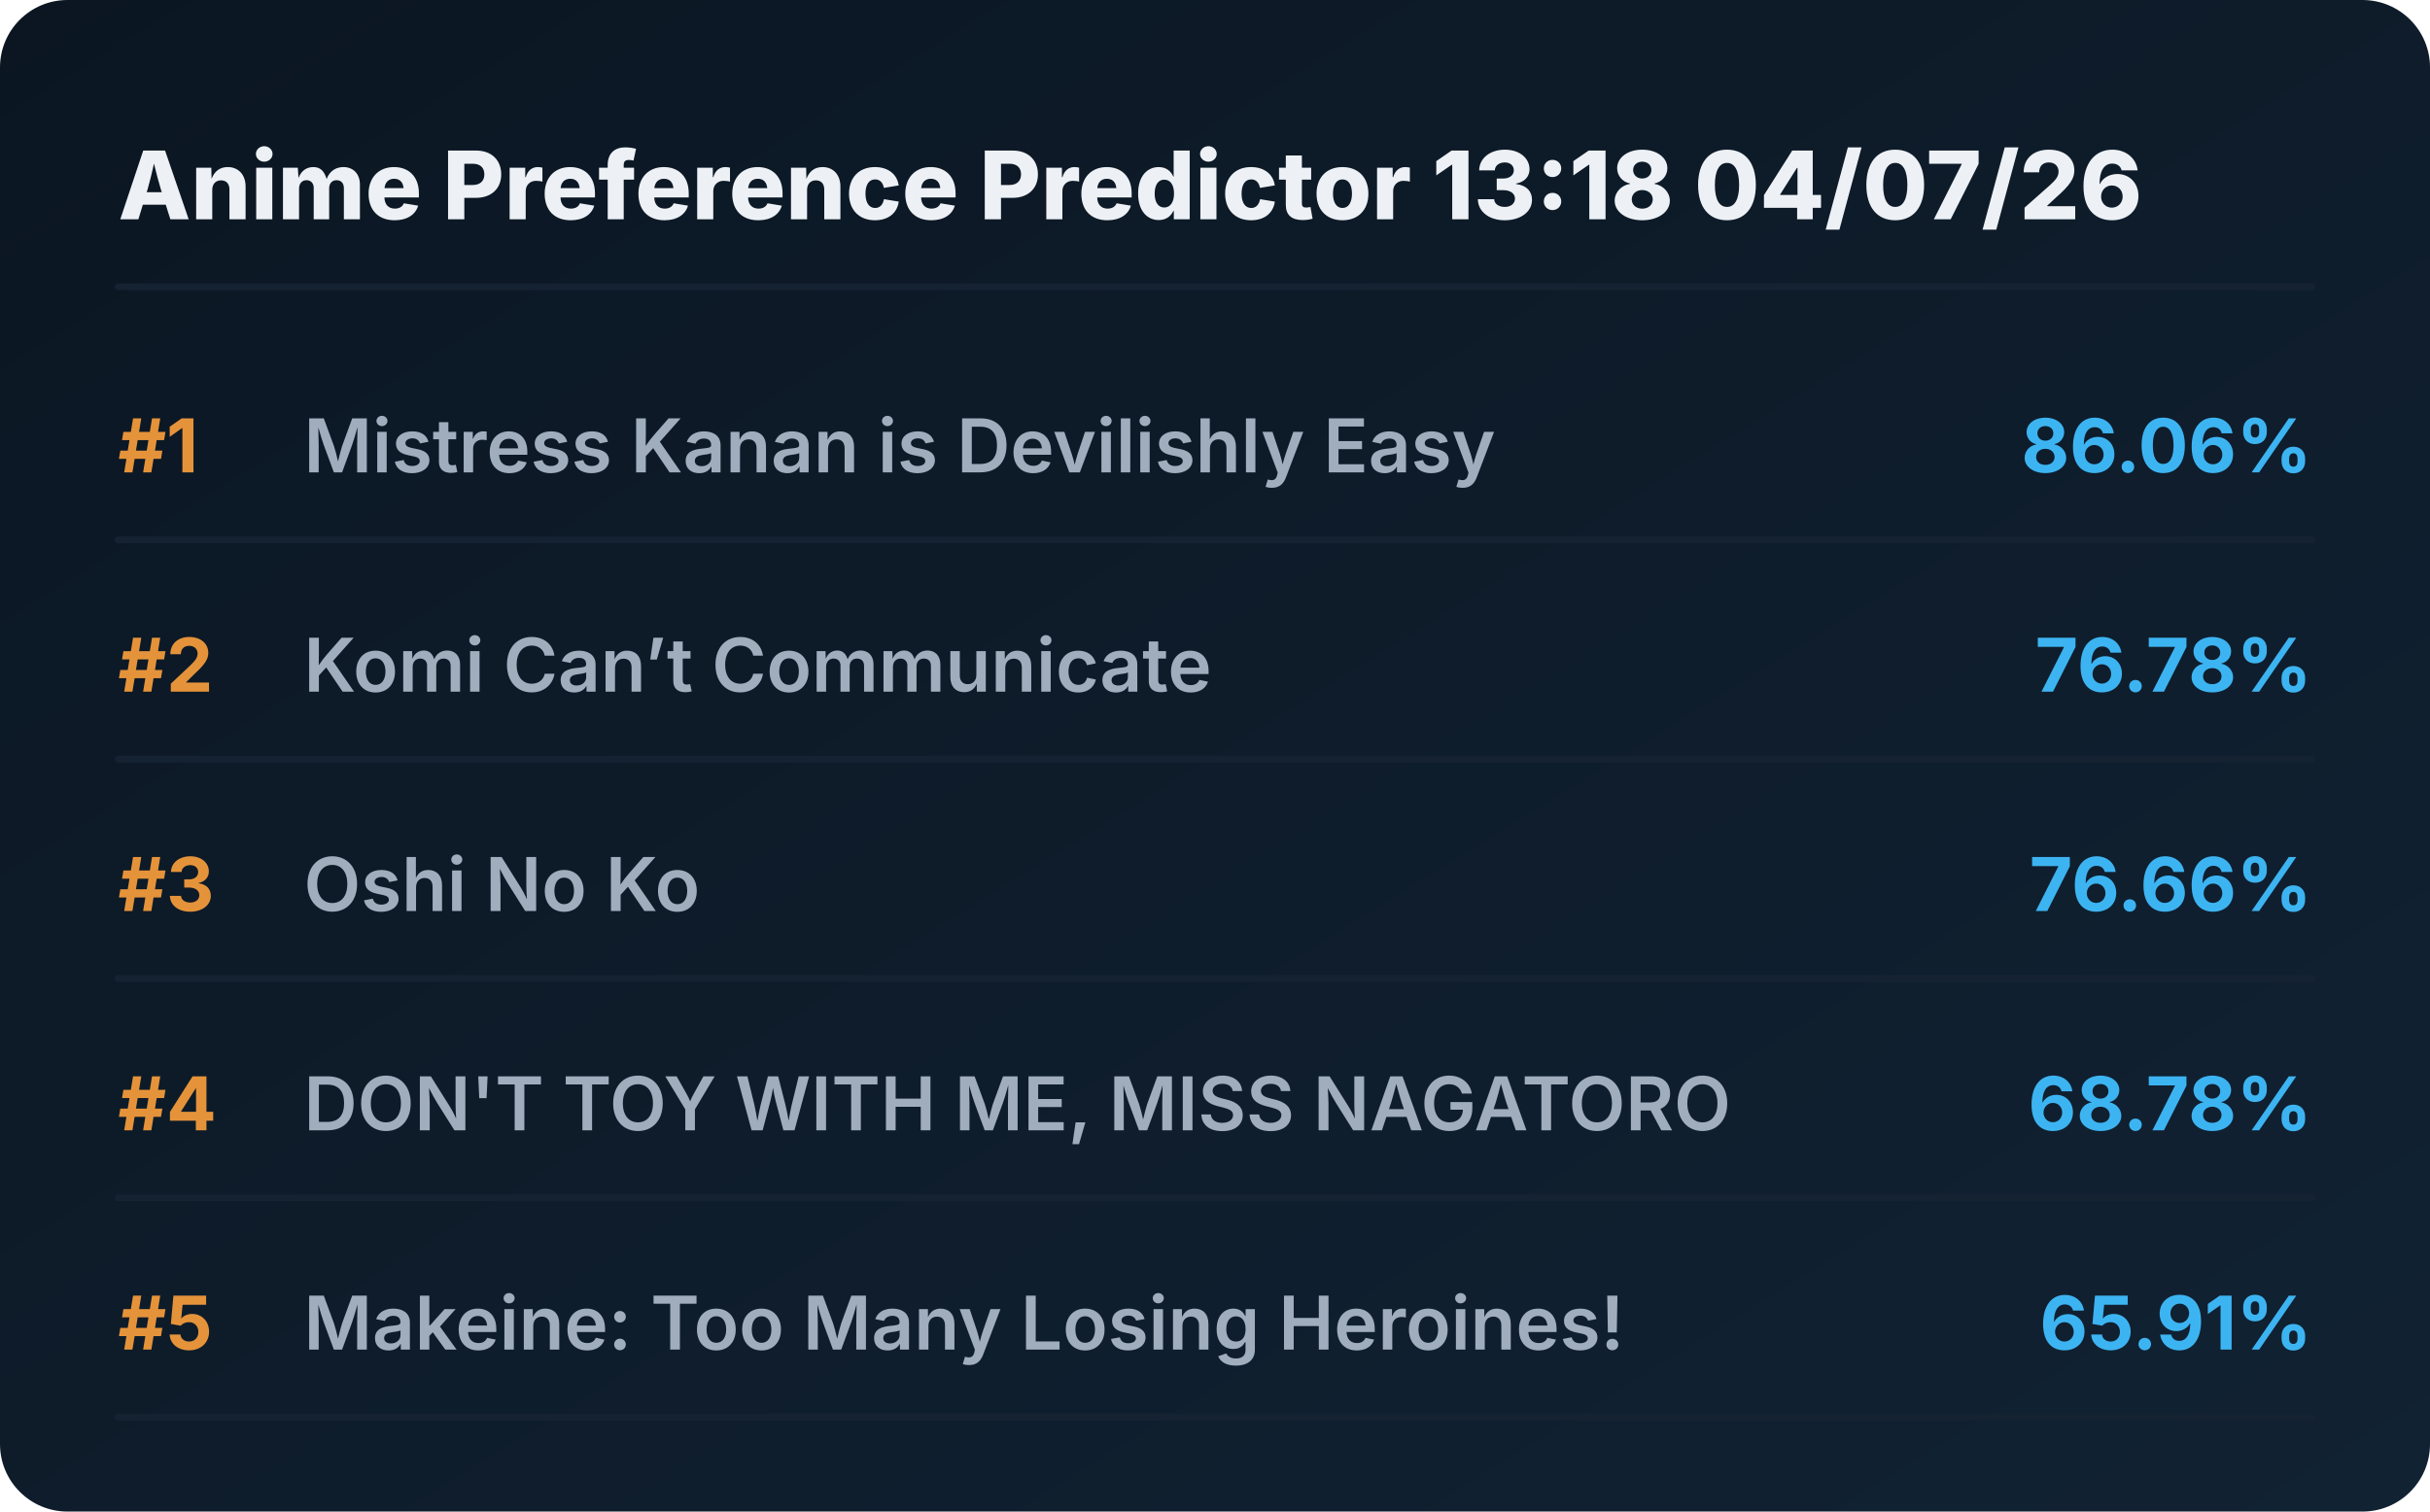
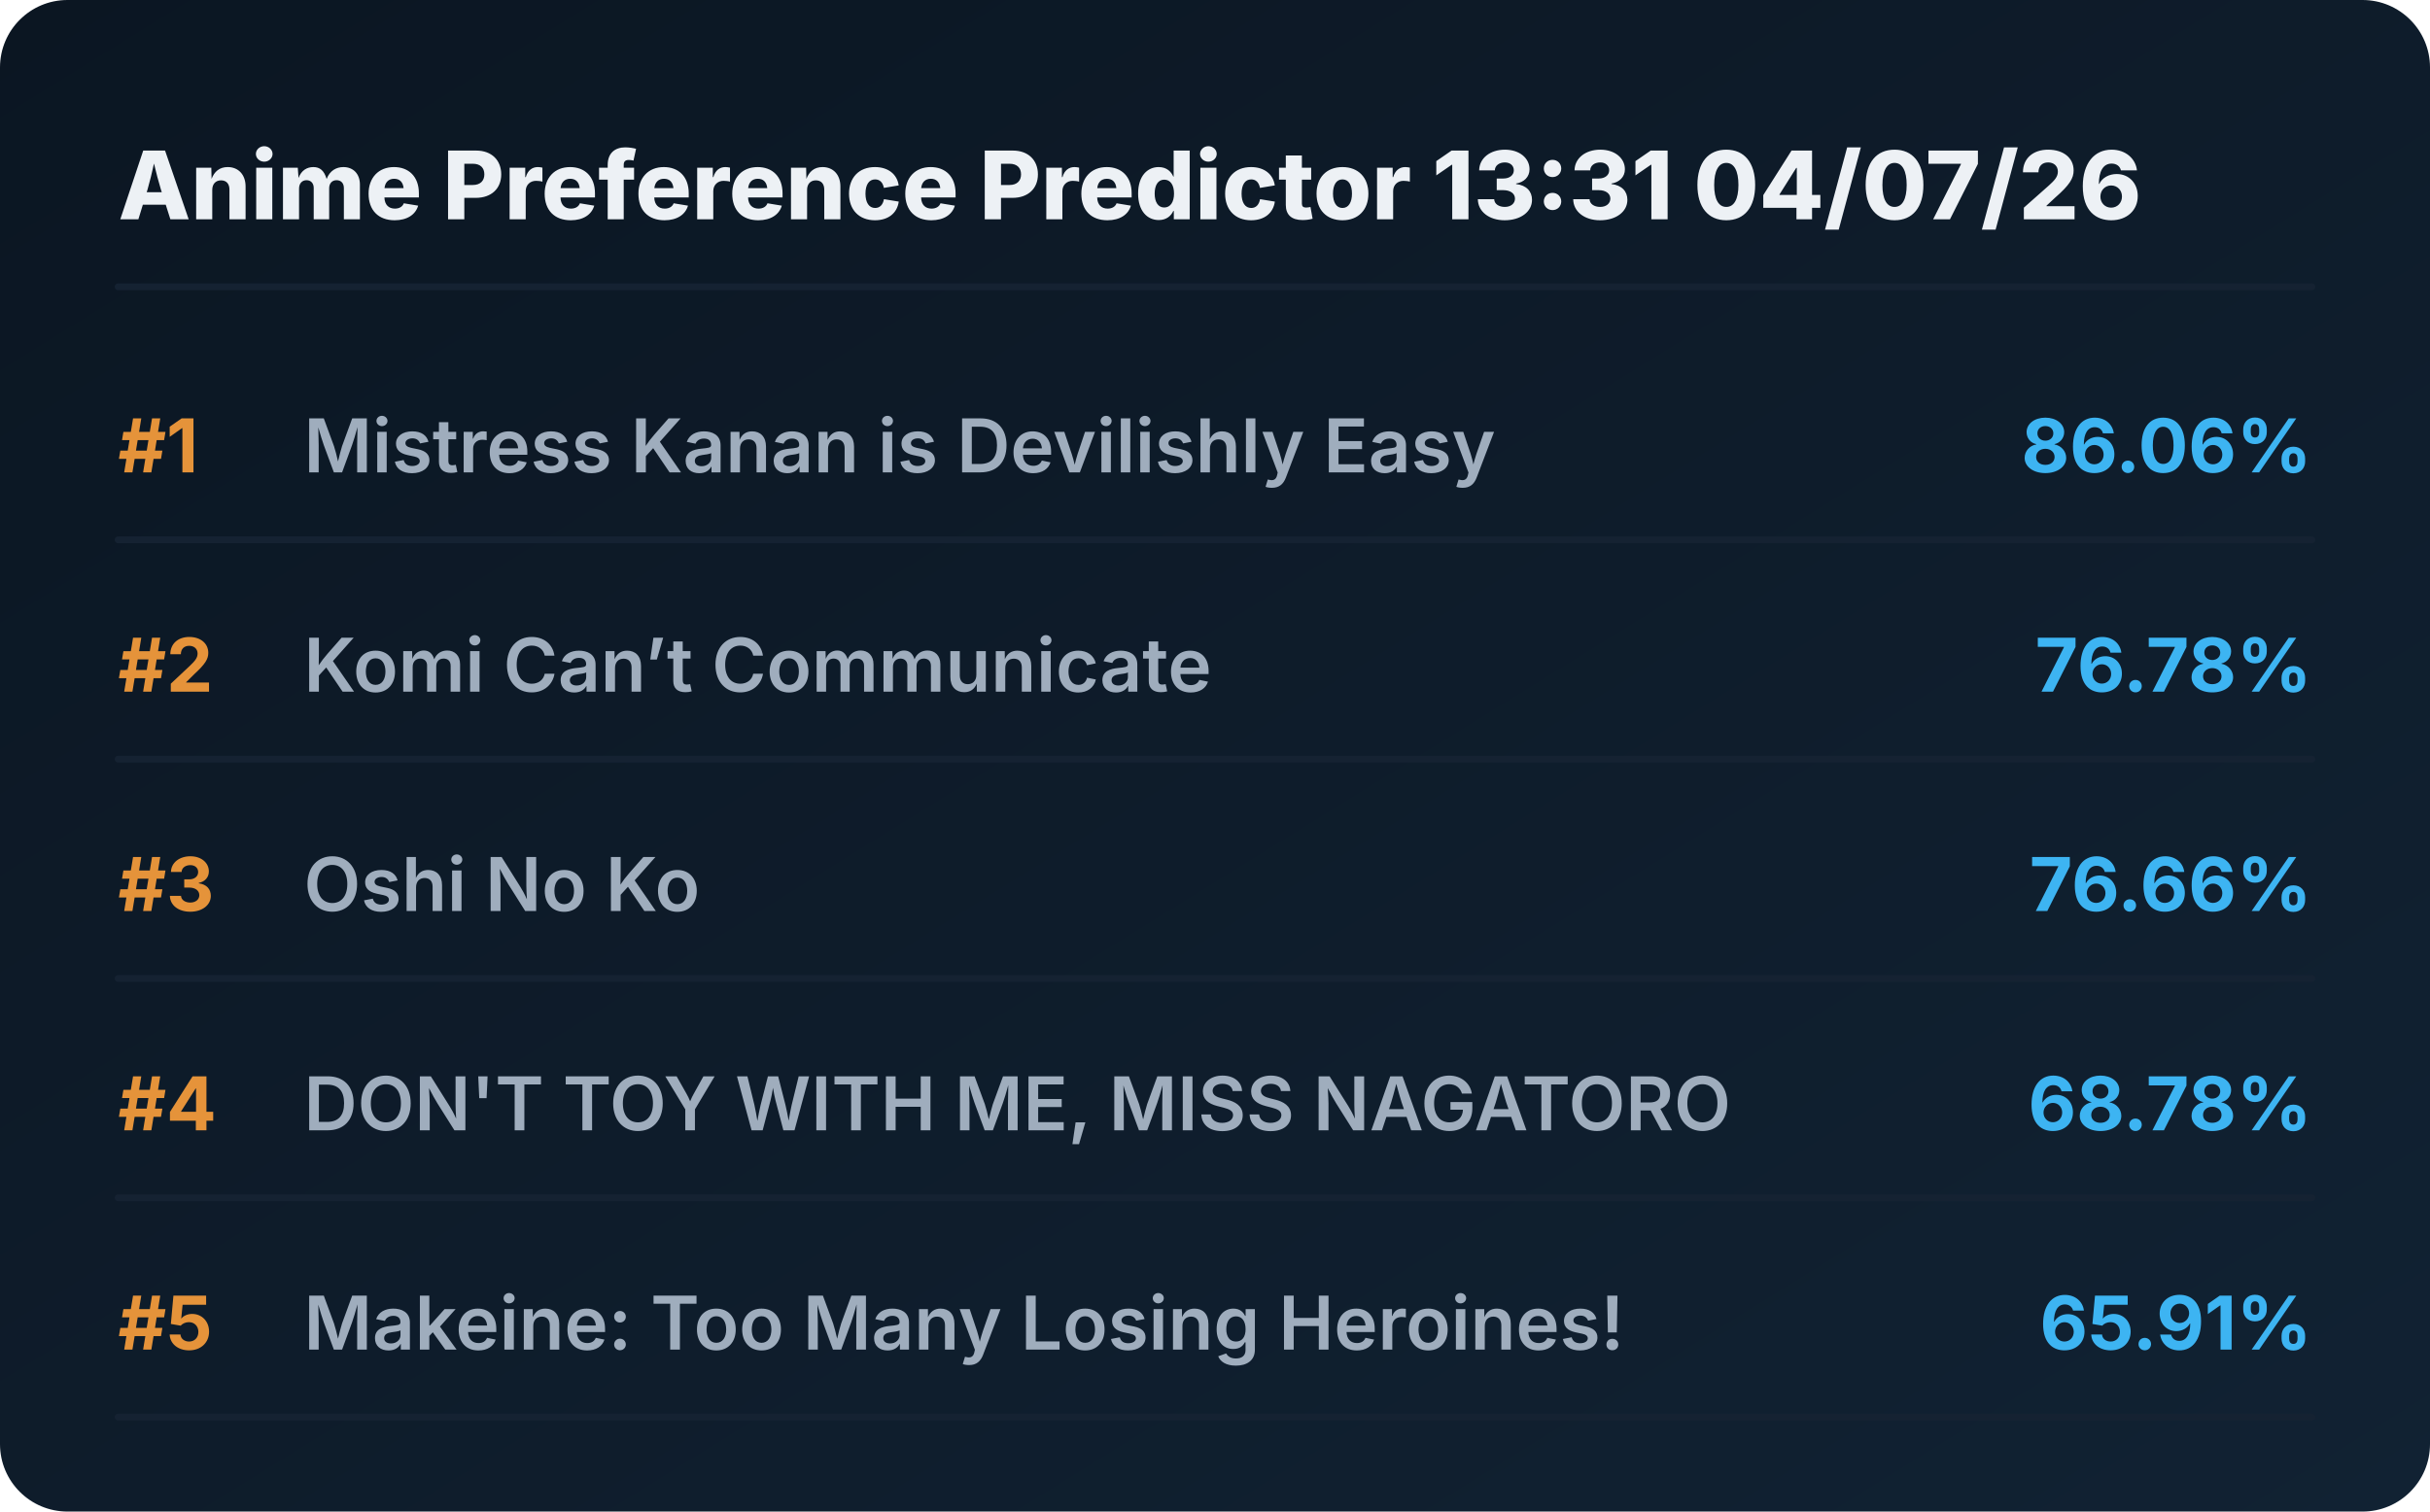
<svg xmlns="http://www.w3.org/2000/svg" viewBox="0 0 720 448" preserveAspectRatio="xMidYMid meet" style="width: 100%; height: auto; max-width: 720px;">
  <defs>
    <linearGradient id="boxGrad" x1="0%" y1="0%" x2="100%" y2="100%">
      <stop offset="0%" stop-color="#0b1622" />
      <stop offset="100%" stop-color="#112233" />
    </linearGradient>
    <clipPath id="titleClip">
      <rect x="90" y="0" width="510" height="100%" />
    </clipPath>
  </defs>
  <style>
    .bg { fill: url(#boxGrad); rx: 20px; }
    .header { font-family: 'Overpass', 'Inter', system-ui, sans-serif; font-weight: 800; font-size: 28px; fill: #edf1f5; }
    .rank { font-family: 'Overpass', 'Inter', system-ui, sans-serif; font-weight: 700; font-size: 22px; fill: #e5933a; }
    .title { font-family: 'Overpass', 'Inter', system-ui, sans-serif; font-weight: 600; font-size: 22px; fill: #9fadbd; }
    .score { font-family: 'Overpass', 'Inter', system-ui, sans-serif; font-weight: 700; font-size: 22px; fill: #3db4f2; }
    .line { stroke: #152232; stroke-width: 2; stroke-linecap: round; }
  </style>
  <rect class="bg" width="720" height="448" />
-   <text x="35" y="65" class="header">Anime Preference Predictor 13:18 04/07/26</text>
+   <text x="35" y="65" class="header">Anime Preference Predictor 13:31 04/07/26</text>
  <line x1="35" y1="85" x2="685" y2="85" class="line" />
  <g transform="translate(0, 0)">
    <text x="35" y="140" class="rank">#1</text>
    <text x="90" y="140" class="title">Mistress Kanan is Devilishly Easy</text>
    <text x="685" y="140" class="score" text-anchor="end">86.06%</text>
    <line x1="35" y1="160" x2="685" y2="160" class="line" />
  </g>
  <g transform="translate(0, 65)">
    <text x="35" y="140" class="rank">#2</text>
    <text x="90" y="140" class="title">Komi Can’t Communicate</text>
    <text x="685" y="140" class="score" text-anchor="end">76.78%</text>
    <line x1="35" y1="160" x2="685" y2="160" class="line" />
  </g>
  <g transform="translate(0, 130)">
    <text x="35" y="140" class="rank">#3</text>
    <text x="90" y="140" class="title">Oshi No Ko</text>
    <text x="685" y="140" class="score" text-anchor="end">76.66%</text>
    <line x1="35" y1="160" x2="685" y2="160" class="line" />
  </g>
  <g transform="translate(0, 195)">
    <text x="35" y="140" class="rank">#4</text>
    <text x="90" y="140" class="title">DON'T TOY WITH ME, MISS NAGATORO</text>
    <text x="685" y="140" class="score" text-anchor="end">68.78%</text>
    <line x1="35" y1="160" x2="685" y2="160" class="line" />
  </g>
  <g transform="translate(0, 260)">
    <text x="35" y="140" class="rank">#5</text>
    <text x="90" y="140" class="title">Makeine: Too Many Losing Heroines!</text>
    <text x="685" y="140" class="score" text-anchor="end">65.91%</text>
    <line x1="35" y1="160" x2="685" y2="160" class="line" />
  </g>
</svg>
